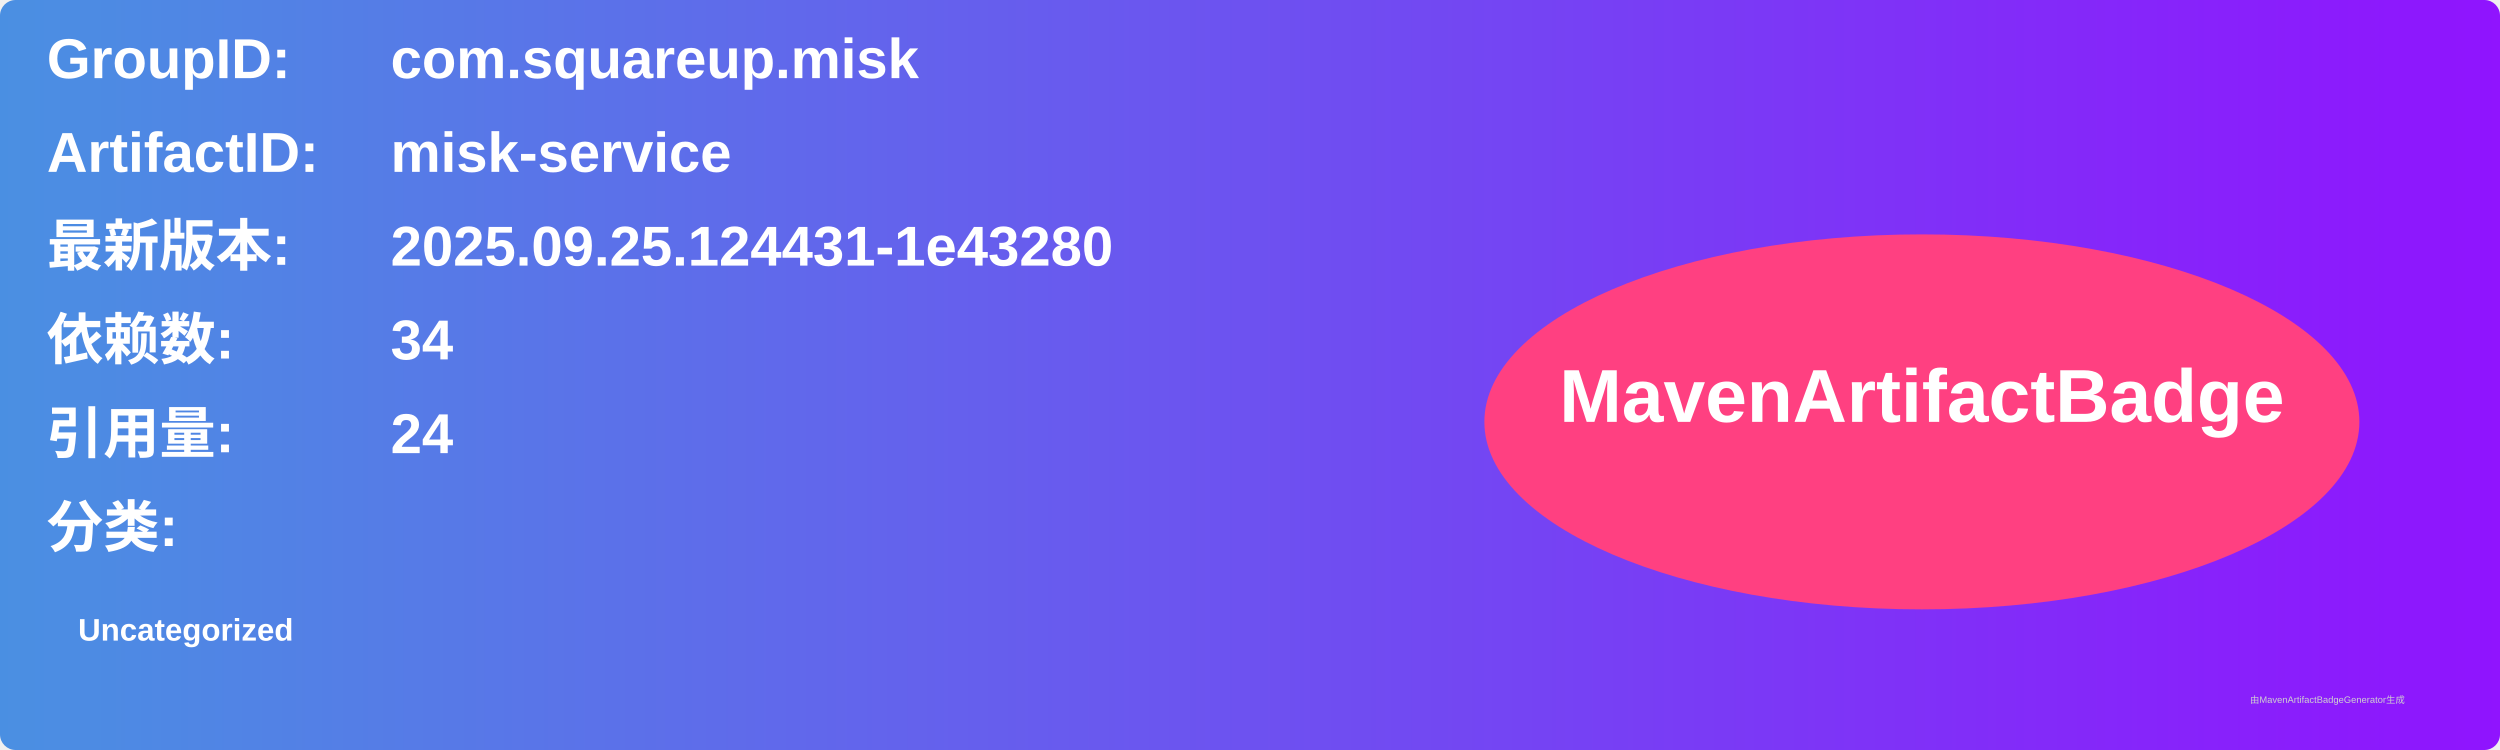
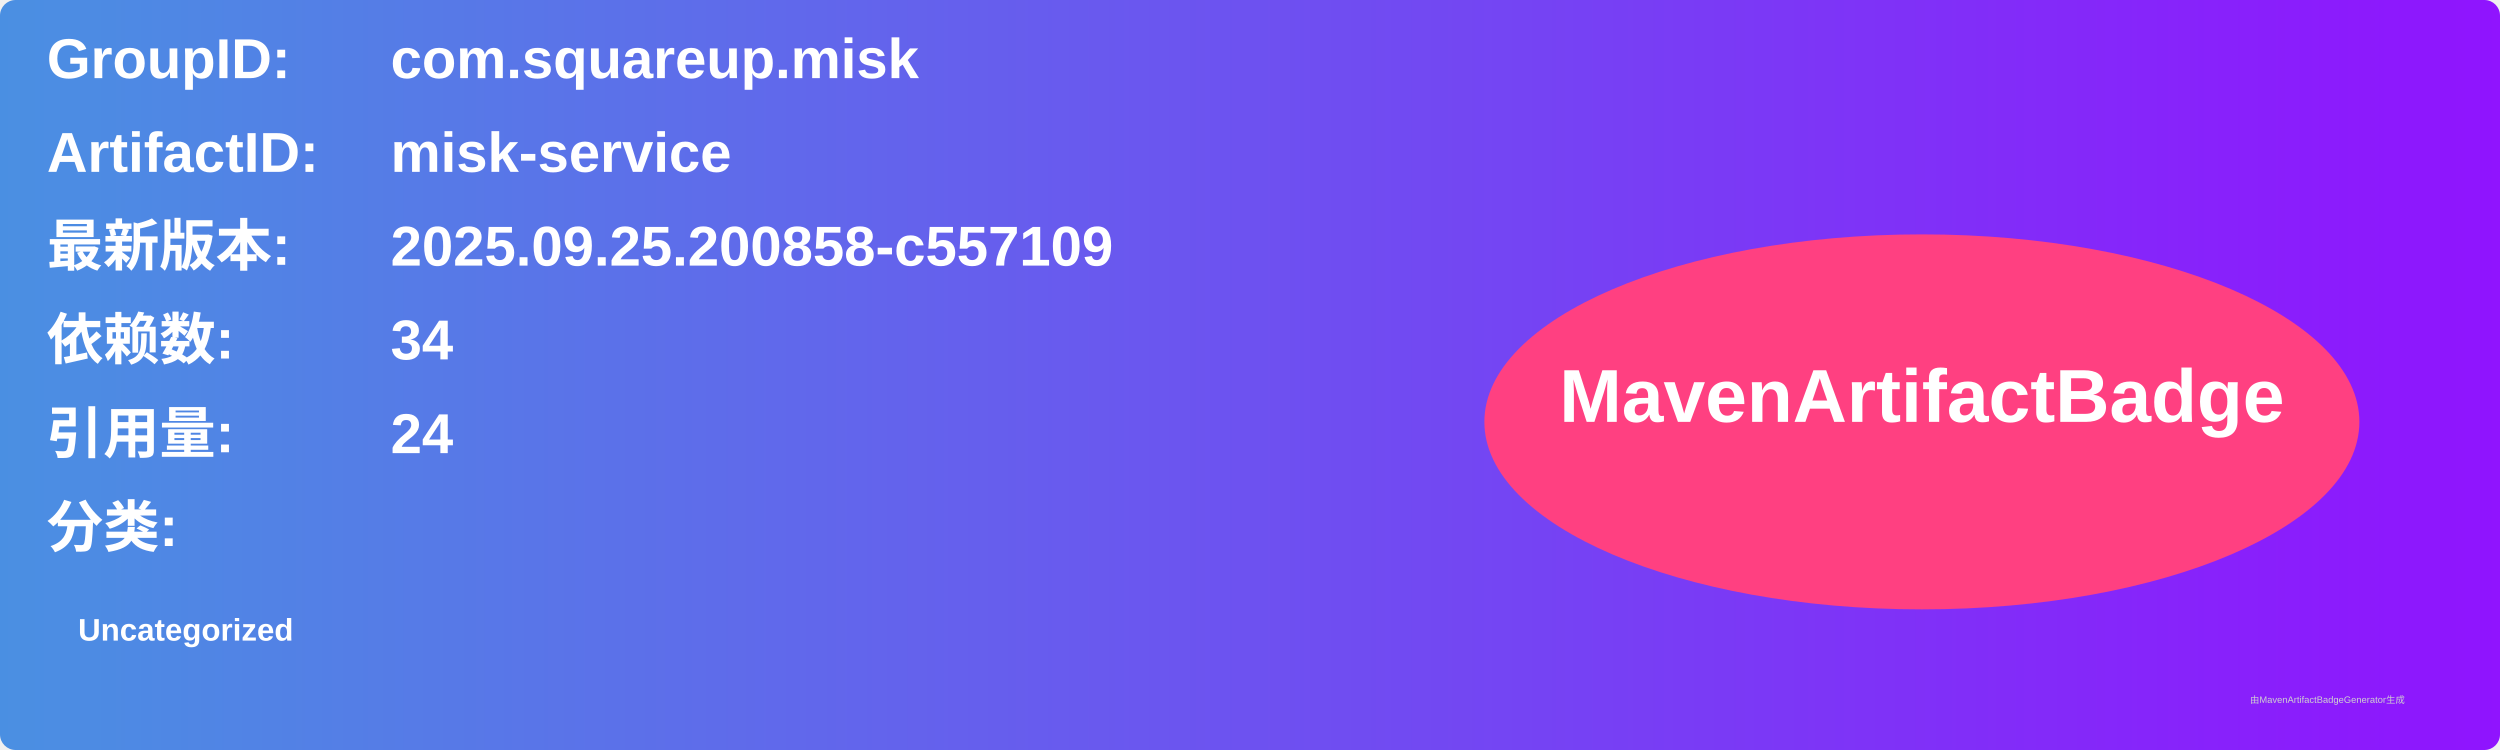
<svg xmlns="http://www.w3.org/2000/svg" width="800" height="240" viewBox="0 0 800 240">
  <linearGradient id="grad" x1="0%" y1="0%" x2="100%" y2="0%">
    <stop offset="0%" stop-color="#4a90e2" />
    <stop offset="100%" stop-color="#9013fe" />
  </linearGradient>
  <rect width="100%" height="100%" rx="5" ry="5" fill="url(#grad)" />
  <g transform="translate(15, 15)">
    <text x="0" y="10" font-family="Arial" font-size="18" fill="white" font-weight="bold" width="260">GroupID:</text>
    <text x="110" y="10" font-family="Arial" font-size="18" fill="white" font-weight="bold" width="460">com.squareup.misk</text>
    <text x="0" y="40" font-family="Arial" font-size="18" fill="white" font-weight="bold" width="260">ArtifactID:</text>
    <text x="110" y="40" font-family="Arial" font-size="18" fill="white" font-weight="bold" width="460">misk-service</text>
    <text x="0" y="70" font-family="Arial" font-size="18" fill="white" font-weight="bold">最新版本:</text>
    <text x="110" y="70" font-family="Arial" font-size="18" fill="white" font-weight="bold">
-       <tspan font-weight="bold">2025.09.25.124431-1e43280</tspan>
+       <tspan font-weight="bold">2025.09.25.200858-c557109</tspan>
    </text>
    <text x="0" y="100" font-family="Arial" font-size="18" fill="white" font-weight="bold">依赖数: </text>
    <text x="110" y="100" font-family="Arial" font-size="18" fill="white">
      <tspan font-weight="bold">34</tspan>
    </text>
    <text x="0" y="130" font-family="Arial" font-size="18" fill="white" font-weight="bold">引用量: </text>
    <text x="110" y="130" font-family="Arial" font-size="18" fill="white">
      <tspan font-weight="bold">24</tspan>
    </text>
    <text x="0" y="160" font-family="Arial" font-size="18" fill="white" font-weight="bold">分类:</text>
    <text x="10" y="190" font-family="Arial" font-size="10" fill="white">
      <tspan font-weight="bold">Uncategorized</tspan>
    </text>
    <ellipse cx="600" cy="120" rx="140" ry="60" fill="#ff4081" />
    <text x="600" y="120" text-anchor="middle" font-family="Arial" font-size="24" fill="white" font-weight="bold">MavenArtifactBadge</text>
  </g>
  <text x="720" y="225" font-family="Arial" font-size="3" fill="#d0d0d0">由MavenArtifactBadgeGenerator生成</text>
</svg>
